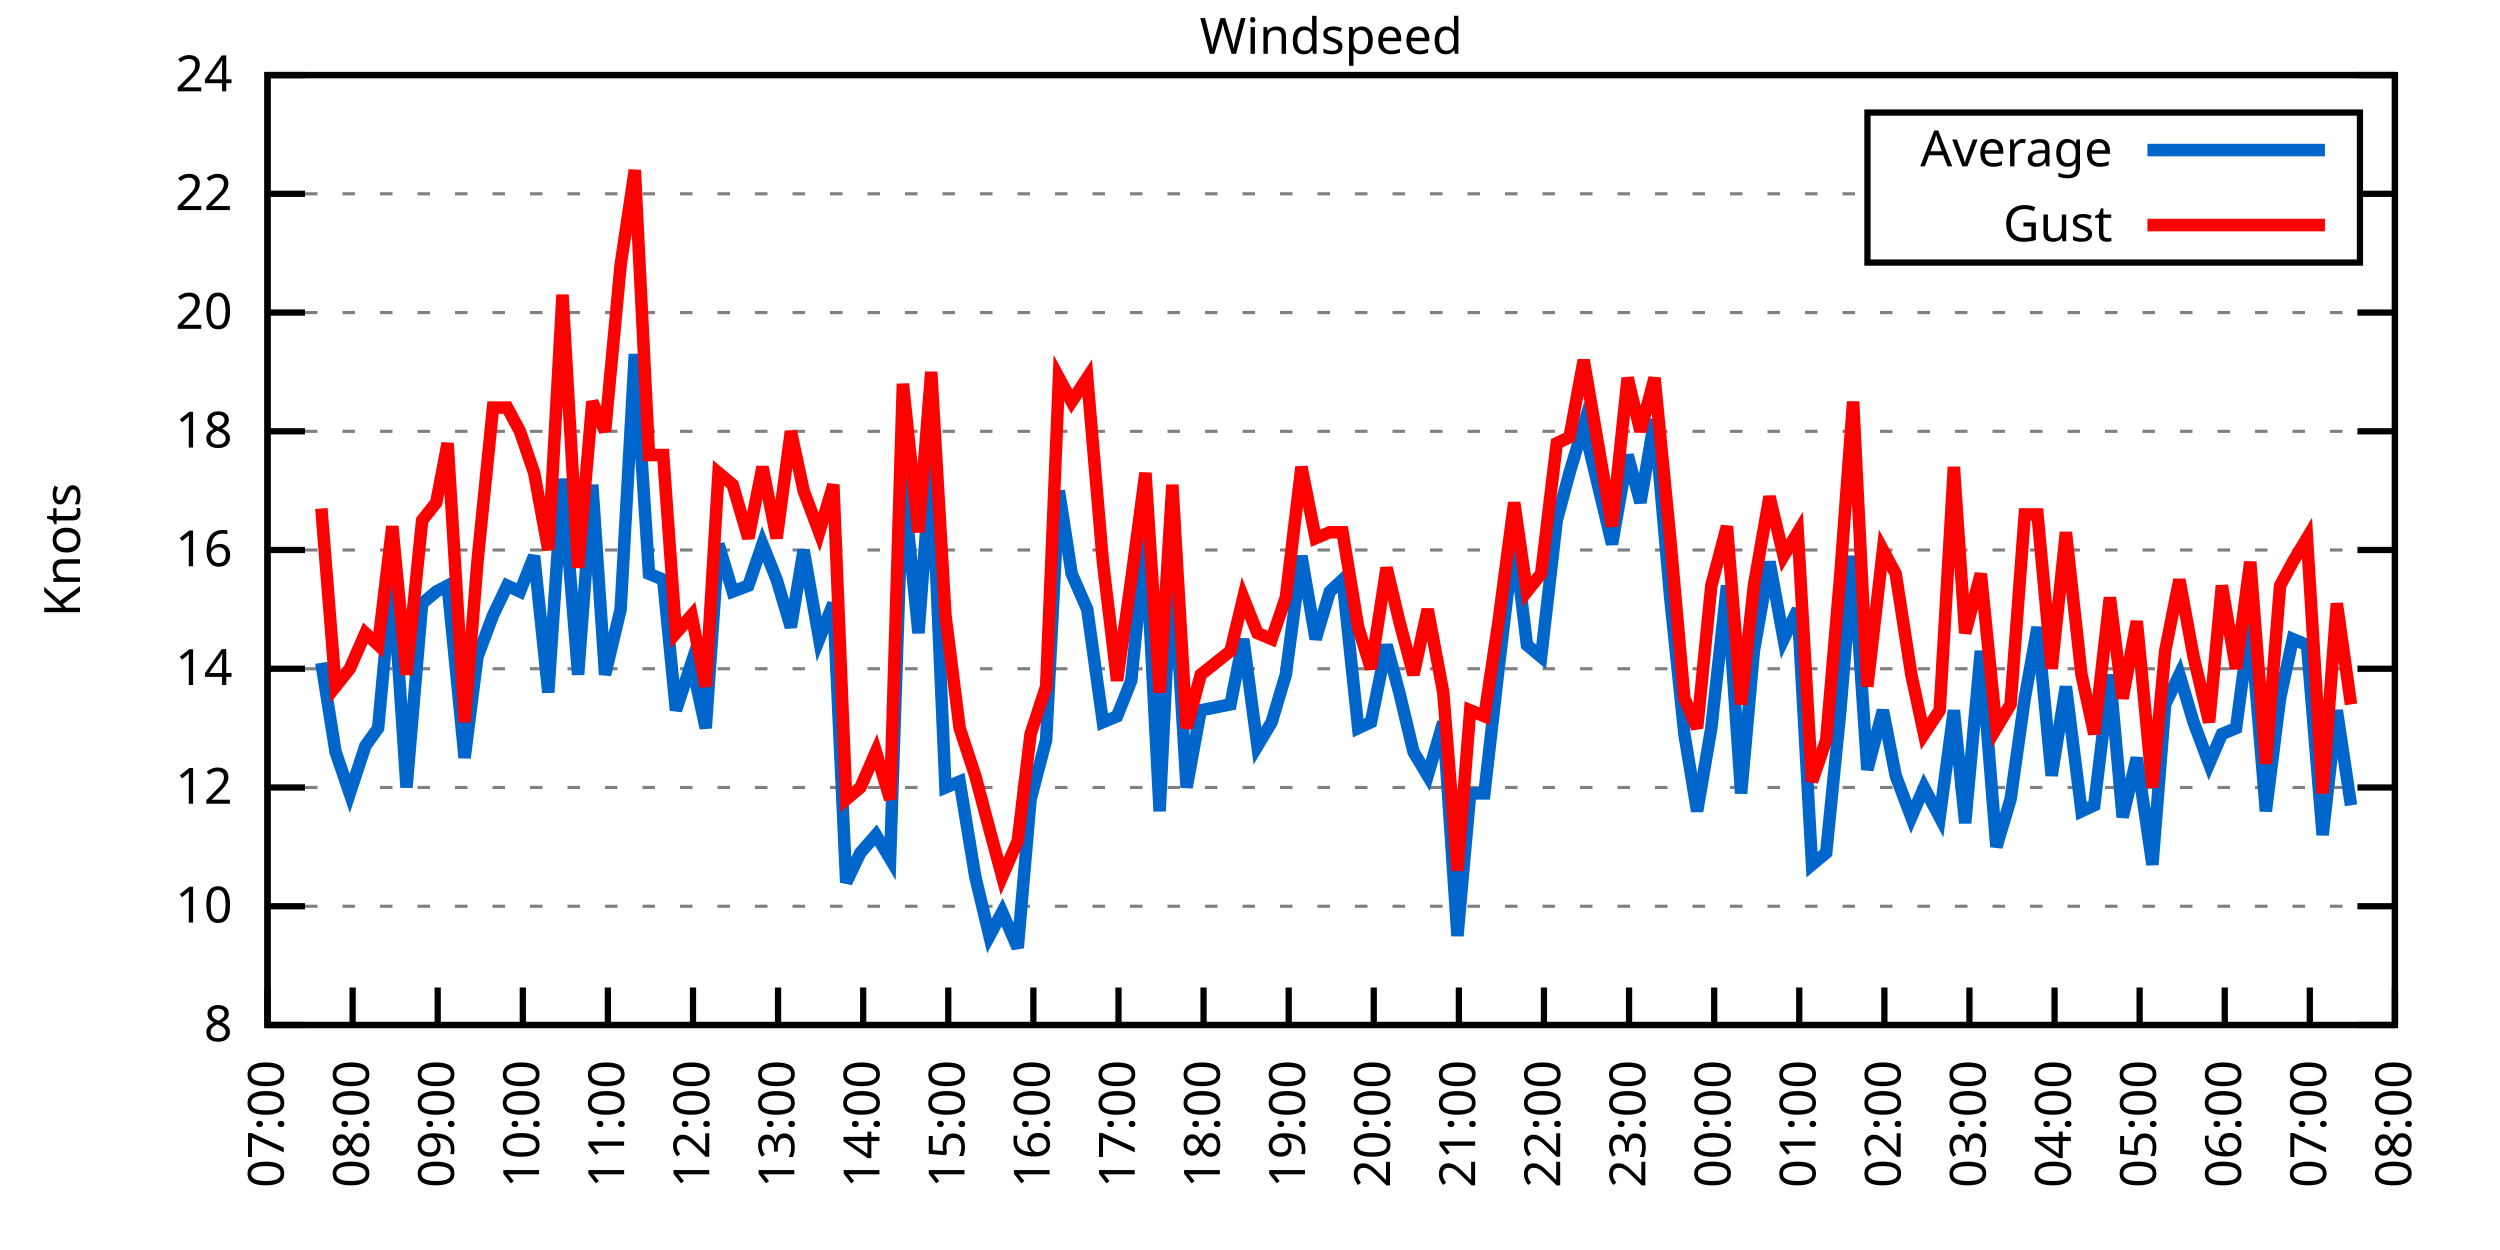
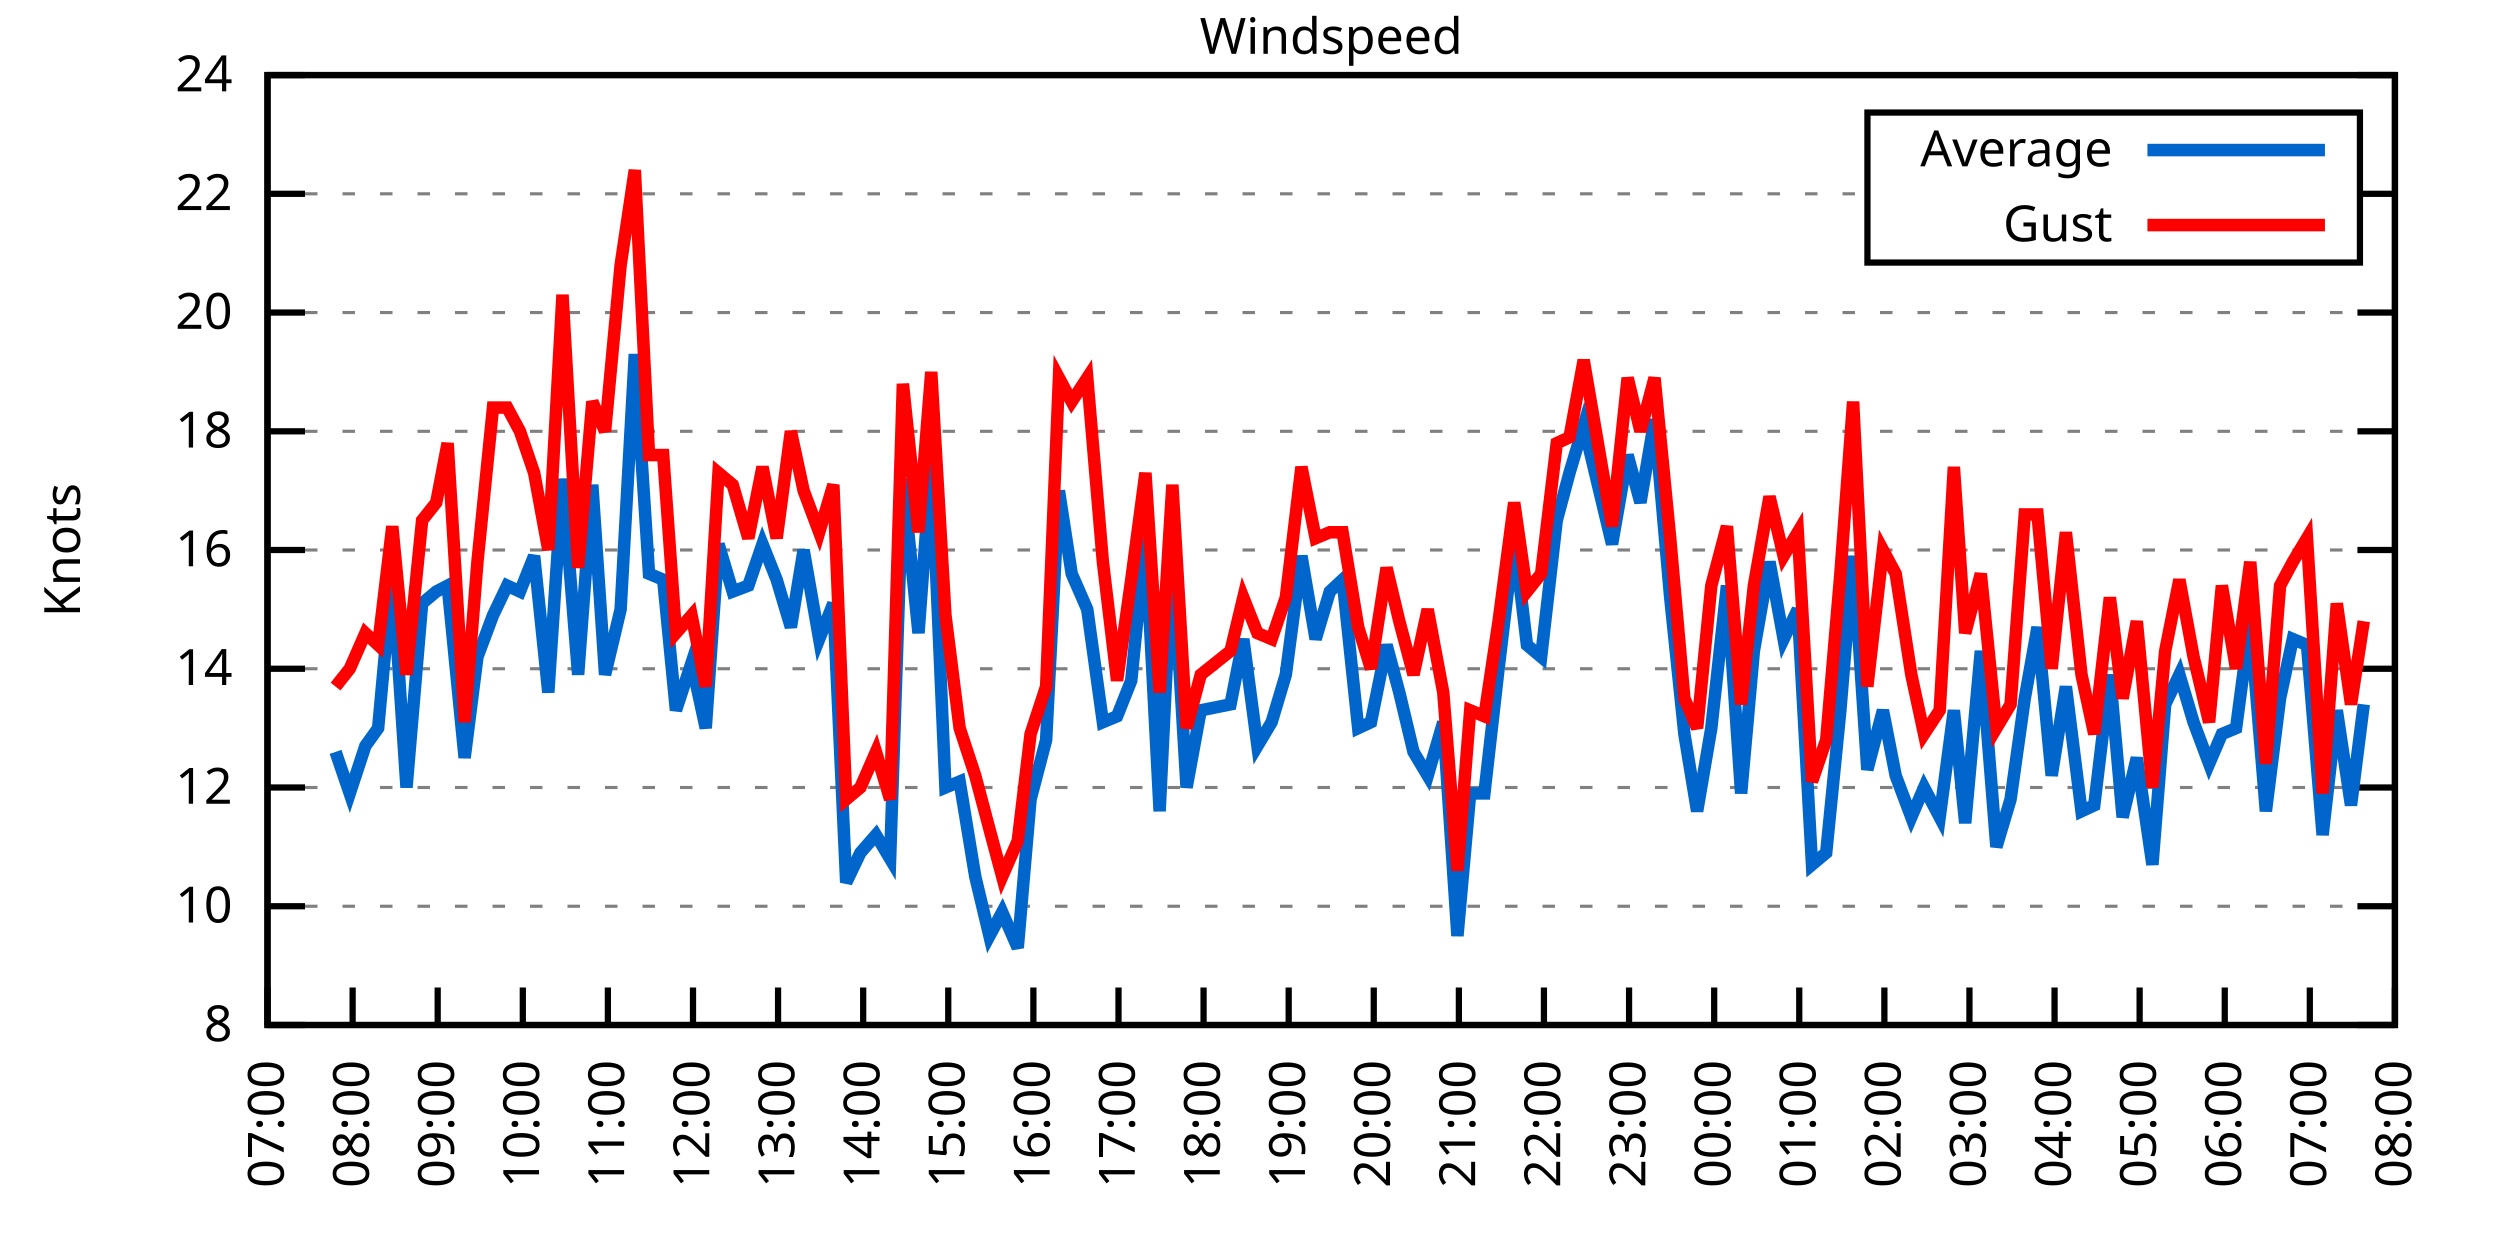
<svg xmlns="http://www.w3.org/2000/svg" xmlns:xlink="http://www.w3.org/1999/xlink" width="400" height="200" viewBox="0 0 400 200">
  <g id="gnuplot_canvas">
    <rect x="0" y="0" width="400" height="200" fill="none" />
    <defs>
      <circle id="gpDot" r="0.5" stroke-width="0.5" stroke="currentColor" />
      <path id="gpPt0" stroke-width="0.333" stroke="currentColor" d="M-1,0 h2 M0,-1 v2" />
      <path id="gpPt1" stroke-width="0.333" stroke="currentColor" d="M-1,-1 L1,1 M1,-1 L-1,1" />
      <path id="gpPt2" stroke-width="0.333" stroke="currentColor" d="M-1,0 L1,0 M0,-1 L0,1 M-1,-1 L1,1 M-1,1 L1,-1" />
      <rect id="gpPt3" stroke-width="0.333" stroke="currentColor" x="-1" y="-1" width="2" height="2" />
      <rect id="gpPt4" stroke-width="0.333" stroke="currentColor" fill="currentColor" x="-1" y="-1" width="2" height="2" />
      <circle id="gpPt5" stroke-width="0.333" stroke="currentColor" cx="0" cy="0" r="1" />
      <use xlink:href="#gpPt5" id="gpPt6" fill="currentColor" stroke="none" />
      <path id="gpPt7" stroke-width="0.333" stroke="currentColor" d="M0,-1.33 L-1.33,0.67 L1.33,0.67 z" />
      <use xlink:href="#gpPt7" id="gpPt8" fill="currentColor" stroke="none" />
      <use xlink:href="#gpPt7" id="gpPt9" stroke="currentColor" transform="rotate(180)" />
      <use xlink:href="#gpPt9" id="gpPt10" fill="currentColor" stroke="none" />
      <use xlink:href="#gpPt3" id="gpPt11" stroke="currentColor" transform="rotate(45)" />
      <use xlink:href="#gpPt11" id="gpPt12" fill="currentColor" stroke="none" />
      <path id="gpPt13" stroke-width="0.333" stroke="currentColor" d="M0,1.330 L1.265,0.411 L0.782,-1.067 L-0.782,-1.076 L-1.265,0.411 z" />
      <use xlink:href="#gpPt13" id="gpPt14" fill="currentColor" stroke="none" />
      <filter id="textbox" filterUnits="objectBoundingBox" x="0" y="0" height="1" width="1">
        <feFlood flood-color="white" flood-opacity="1" result="bgnd" />
        <feComposite in="SourceGraphic" in2="bgnd" operator="atop" />
      </filter>
      <filter id="greybox" filterUnits="objectBoundingBox" x="0" y="0" height="1" width="1">
        <feFlood flood-color="lightgrey" flood-opacity="1" result="grey" />
        <feComposite in="SourceGraphic" in2="grey" operator="atop" />
      </filter>
    </defs>
    <g fill="none" color="white" stroke="currentColor" stroke-width="1.00" stroke-linecap="butt" stroke-linejoin="miter">
</g>
    <g fill="none" color="black" stroke="currentColor" stroke-width="1.00" stroke-linecap="butt" stroke-linejoin="miter">
      <g stroke="none" shape-rendering="crispEdges">
        <polygon fill="rgb(255, 255, 255)" points="42.80,164.00 383.18,164.00 383.18,12.02 42.80,12.02 " />
      </g>
    </g>
    <g fill="none" color="black" stroke="currentColor" stroke-width="1.00" stroke-linecap="butt" stroke-linejoin="miter">
</g>
    <g fill="none" color="black" stroke="black" stroke-width="0.50" stroke-linecap="butt" stroke-linejoin="miter">
</g>
    <g fill="none" color="gray" stroke="currentColor" stroke-width="0.50" stroke-linecap="butt" stroke-linejoin="miter">
      <path stroke="gray" stroke-dasharray="2,4" class="gridline" d="M42.80,164.00 L383.19,164.00  " />
    </g>
    <g fill="none" color="gray" stroke="gray" stroke-width="1.00" stroke-linecap="butt" stroke-linejoin="miter">
</g>
    <g fill="none" color="black" stroke="currentColor" stroke-width="1.00" stroke-linecap="butt" stroke-linejoin="miter">
      <path stroke="black" d="M42.80,164.00 L48.80,164.00 M383.19,164.00 L377.19,164.00  " />
      <g transform="translate(37.20,166.60)" stroke="none" fill="black" font-family="Sans" font-size="8.00" text-anchor="end">
        <text>
          <tspan font-family="Sans"> 8</tspan>
        </text>
      </g>
    </g>
    <g fill="none" color="black" stroke="currentColor" stroke-width="1.00" stroke-linecap="butt" stroke-linejoin="miter">
</g>
    <g fill="none" color="black" stroke="black" stroke-width="0.50" stroke-linecap="butt" stroke-linejoin="miter">
</g>
    <g fill="none" color="gray" stroke="currentColor" stroke-width="0.50" stroke-linecap="butt" stroke-linejoin="miter">
      <path stroke="gray" stroke-dasharray="2,4" class="gridline" d="M42.80,145.00 L383.19,145.00  " />
    </g>
    <g fill="none" color="gray" stroke="gray" stroke-width="1.00" stroke-linecap="butt" stroke-linejoin="miter">
</g>
    <g fill="none" color="black" stroke="currentColor" stroke-width="1.00" stroke-linecap="butt" stroke-linejoin="miter">
      <path stroke="black" d="M42.80,145.00 L48.80,145.00 M383.19,145.00 L377.19,145.00  " />
      <g transform="translate(37.20,147.60)" stroke="none" fill="black" font-family="Sans" font-size="8.00" text-anchor="end">
        <text>
          <tspan font-family="Sans"> 10</tspan>
        </text>
      </g>
    </g>
    <g fill="none" color="black" stroke="currentColor" stroke-width="1.00" stroke-linecap="butt" stroke-linejoin="miter">
</g>
    <g fill="none" color="black" stroke="black" stroke-width="0.50" stroke-linecap="butt" stroke-linejoin="miter">
</g>
    <g fill="none" color="gray" stroke="currentColor" stroke-width="0.50" stroke-linecap="butt" stroke-linejoin="miter">
      <path stroke="gray" stroke-dasharray="2,4" class="gridline" d="M42.80,126.00 L383.19,126.00  " />
    </g>
    <g fill="none" color="gray" stroke="gray" stroke-width="1.00" stroke-linecap="butt" stroke-linejoin="miter">
</g>
    <g fill="none" color="black" stroke="currentColor" stroke-width="1.00" stroke-linecap="butt" stroke-linejoin="miter">
      <path stroke="black" d="M42.80,126.00 L48.80,126.00 M383.19,126.00 L377.19,126.00  " />
      <g transform="translate(37.20,128.60)" stroke="none" fill="black" font-family="Sans" font-size="8.00" text-anchor="end">
        <text>
          <tspan font-family="Sans"> 12</tspan>
        </text>
      </g>
    </g>
    <g fill="none" color="black" stroke="currentColor" stroke-width="1.00" stroke-linecap="butt" stroke-linejoin="miter">
</g>
    <g fill="none" color="black" stroke="black" stroke-width="0.50" stroke-linecap="butt" stroke-linejoin="miter">
</g>
    <g fill="none" color="gray" stroke="currentColor" stroke-width="0.50" stroke-linecap="butt" stroke-linejoin="miter">
      <path stroke="gray" stroke-dasharray="2,4" class="gridline" d="M42.80,107.00 L383.19,107.00  " />
    </g>
    <g fill="none" color="gray" stroke="gray" stroke-width="1.00" stroke-linecap="butt" stroke-linejoin="miter">
</g>
    <g fill="none" color="black" stroke="currentColor" stroke-width="1.00" stroke-linecap="butt" stroke-linejoin="miter">
      <path stroke="black" d="M42.80,107.00 L48.80,107.00 M383.19,107.00 L377.19,107.00  " />
      <g transform="translate(37.20,109.60)" stroke="none" fill="black" font-family="Sans" font-size="8.00" text-anchor="end">
        <text>
          <tspan font-family="Sans"> 14</tspan>
        </text>
      </g>
    </g>
    <g fill="none" color="black" stroke="currentColor" stroke-width="1.00" stroke-linecap="butt" stroke-linejoin="miter">
</g>
    <g fill="none" color="black" stroke="black" stroke-width="0.50" stroke-linecap="butt" stroke-linejoin="miter">
</g>
    <g fill="none" color="gray" stroke="currentColor" stroke-width="0.50" stroke-linecap="butt" stroke-linejoin="miter">
      <path stroke="gray" stroke-dasharray="2,4" class="gridline" d="M42.80,88.00 L383.19,88.00  " />
    </g>
    <g fill="none" color="gray" stroke="gray" stroke-width="1.00" stroke-linecap="butt" stroke-linejoin="miter">
</g>
    <g fill="none" color="black" stroke="currentColor" stroke-width="1.00" stroke-linecap="butt" stroke-linejoin="miter">
      <path stroke="black" d="M42.80,88.00 L48.80,88.00 M383.19,88.00 L377.19,88.00  " />
      <g transform="translate(37.20,90.60)" stroke="none" fill="black" font-family="Sans" font-size="8.00" text-anchor="end">
        <text>
          <tspan font-family="Sans"> 16</tspan>
        </text>
      </g>
    </g>
    <g fill="none" color="black" stroke="currentColor" stroke-width="1.00" stroke-linecap="butt" stroke-linejoin="miter">
</g>
    <g fill="none" color="black" stroke="black" stroke-width="0.50" stroke-linecap="butt" stroke-linejoin="miter">
</g>
    <g fill="none" color="gray" stroke="currentColor" stroke-width="0.50" stroke-linecap="butt" stroke-linejoin="miter">
      <path stroke="gray" stroke-dasharray="2,4" class="gridline" d="M42.80,69.01 L383.19,69.01  " />
    </g>
    <g fill="none" color="gray" stroke="gray" stroke-width="1.00" stroke-linecap="butt" stroke-linejoin="miter">
</g>
    <g fill="none" color="black" stroke="currentColor" stroke-width="1.00" stroke-linecap="butt" stroke-linejoin="miter">
      <path stroke="black" d="M42.80,69.01 L48.80,69.01 M383.19,69.01 L377.19,69.01  " />
      <g transform="translate(37.20,71.61)" stroke="none" fill="black" font-family="Sans" font-size="8.00" text-anchor="end">
        <text>
          <tspan font-family="Sans"> 18</tspan>
        </text>
      </g>
    </g>
    <g fill="none" color="black" stroke="currentColor" stroke-width="1.00" stroke-linecap="butt" stroke-linejoin="miter">
</g>
    <g fill="none" color="black" stroke="black" stroke-width="0.50" stroke-linecap="butt" stroke-linejoin="miter">
</g>
    <g fill="none" color="gray" stroke="currentColor" stroke-width="0.50" stroke-linecap="butt" stroke-linejoin="miter">
      <path stroke="gray" stroke-dasharray="2,4" class="gridline" d="M42.80,50.01 L383.19,50.01  " />
    </g>
    <g fill="none" color="gray" stroke="gray" stroke-width="1.00" stroke-linecap="butt" stroke-linejoin="miter">
</g>
    <g fill="none" color="black" stroke="currentColor" stroke-width="1.00" stroke-linecap="butt" stroke-linejoin="miter">
      <path stroke="black" d="M42.80,50.01 L48.80,50.01 M383.19,50.01 L377.19,50.01  " />
      <g transform="translate(37.20,52.61)" stroke="none" fill="black" font-family="Sans" font-size="8.00" text-anchor="end">
        <text>
          <tspan font-family="Sans"> 20</tspan>
        </text>
      </g>
    </g>
    <g fill="none" color="black" stroke="currentColor" stroke-width="1.00" stroke-linecap="butt" stroke-linejoin="miter">
</g>
    <g fill="none" color="black" stroke="black" stroke-width="0.50" stroke-linecap="butt" stroke-linejoin="miter">
</g>
    <g fill="none" color="gray" stroke="currentColor" stroke-width="0.50" stroke-linecap="butt" stroke-linejoin="miter">
      <path stroke="gray" stroke-dasharray="2,4" class="gridline" d="M42.80,31.01 L298.79,31.01 M377.59,31.01 L383.19,31.01  " />
    </g>
    <g fill="none" color="gray" stroke="gray" stroke-width="1.00" stroke-linecap="butt" stroke-linejoin="miter">
</g>
    <g fill="none" color="black" stroke="currentColor" stroke-width="1.00" stroke-linecap="butt" stroke-linejoin="miter">
      <path stroke="black" d="M42.80,31.01 L48.80,31.01 M383.19,31.01 L377.19,31.01  " />
      <g transform="translate(37.20,33.61)" stroke="none" fill="black" font-family="Sans" font-size="8.00" text-anchor="end">
        <text>
          <tspan font-family="Sans"> 22</tspan>
        </text>
      </g>
    </g>
    <g fill="none" color="black" stroke="currentColor" stroke-width="1.00" stroke-linecap="butt" stroke-linejoin="miter">
</g>
    <g fill="none" color="black" stroke="black" stroke-width="0.50" stroke-linecap="butt" stroke-linejoin="miter">
</g>
    <g fill="none" color="gray" stroke="currentColor" stroke-width="0.50" stroke-linecap="butt" stroke-linejoin="miter">
      <path stroke="gray" stroke-dasharray="2,4" class="gridline" d="M42.80,12.01 L383.19,12.01  " />
    </g>
    <g fill="none" color="gray" stroke="gray" stroke-width="1.00" stroke-linecap="butt" stroke-linejoin="miter">
</g>
    <g fill="none" color="black" stroke="currentColor" stroke-width="1.00" stroke-linecap="butt" stroke-linejoin="miter">
      <path stroke="black" d="M42.80,12.01 L48.80,12.01 M383.19,12.01 L377.19,12.01  " />
      <g transform="translate(37.20,14.61)" stroke="none" fill="black" font-family="Sans" font-size="8.00" text-anchor="end">
        <text>
          <tspan font-family="Sans"> 24</tspan>
        </text>
      </g>
    </g>
    <g fill="none" color="black" stroke="currentColor" stroke-width="1.00" stroke-linecap="butt" stroke-linejoin="miter">
      <path stroke="black" d="M42.80,164.00 L42.80,158.00  " />
      <g transform="translate(45.40,169.60) rotate(270.00)" stroke="none" fill="black" font-family="Sans" font-size="8.00" text-anchor="end">
        <text>
          <tspan font-family="Sans">07:00</tspan>
        </text>
      </g>
    </g>
    <g fill="none" color="black" stroke="currentColor" stroke-width="1.00" stroke-linecap="butt" stroke-linejoin="miter">
      <path stroke="black" d="M56.42,164.00 L56.42,158.00  " />
      <g transform="translate(59.02,169.60) rotate(270.00)" stroke="none" fill="black" font-family="Sans" font-size="8.00" text-anchor="end">
        <text>
          <tspan font-family="Sans">08:00</tspan>
        </text>
      </g>
    </g>
    <g fill="none" color="black" stroke="currentColor" stroke-width="1.00" stroke-linecap="butt" stroke-linejoin="miter">
      <path stroke="black" d="M70.03,164.00 L70.03,158.00  " />
      <g transform="translate(72.63,169.60) rotate(270.00)" stroke="none" fill="black" font-family="Sans" font-size="8.00" text-anchor="end">
        <text>
          <tspan font-family="Sans">09:00</tspan>
        </text>
      </g>
    </g>
    <g fill="none" color="black" stroke="currentColor" stroke-width="1.00" stroke-linecap="butt" stroke-linejoin="miter">
      <path stroke="black" d="M83.65,164.00 L83.65,158.00  " />
      <g transform="translate(86.25,169.60) rotate(270.00)" stroke="none" fill="black" font-family="Sans" font-size="8.00" text-anchor="end">
        <text>
          <tspan font-family="Sans">10:00</tspan>
        </text>
      </g>
    </g>
    <g fill="none" color="black" stroke="currentColor" stroke-width="1.00" stroke-linecap="butt" stroke-linejoin="miter">
      <path stroke="black" d="M97.26,164.00 L97.26,158.00  " />
      <g transform="translate(99.86,169.60) rotate(270.00)" stroke="none" fill="black" font-family="Sans" font-size="8.00" text-anchor="end">
        <text>
          <tspan font-family="Sans">11:00</tspan>
        </text>
      </g>
    </g>
    <g fill="none" color="black" stroke="currentColor" stroke-width="1.00" stroke-linecap="butt" stroke-linejoin="miter">
      <path stroke="black" d="M110.88,164.00 L110.88,158.00  " />
      <g transform="translate(113.48,169.60) rotate(270.00)" stroke="none" fill="black" font-family="Sans" font-size="8.00" text-anchor="end">
        <text>
          <tspan font-family="Sans">12:00</tspan>
        </text>
      </g>
    </g>
    <g fill="none" color="black" stroke="currentColor" stroke-width="1.00" stroke-linecap="butt" stroke-linejoin="miter">
      <path stroke="black" d="M124.49,164.00 L124.49,158.00  " />
      <g transform="translate(127.09,169.60) rotate(270.00)" stroke="none" fill="black" font-family="Sans" font-size="8.00" text-anchor="end">
        <text>
          <tspan font-family="Sans">13:00</tspan>
        </text>
      </g>
    </g>
    <g fill="none" color="black" stroke="currentColor" stroke-width="1.00" stroke-linecap="butt" stroke-linejoin="miter">
      <path stroke="black" d="M138.11,164.00 L138.11,158.00  " />
      <g transform="translate(140.71,169.60) rotate(270.00)" stroke="none" fill="black" font-family="Sans" font-size="8.00" text-anchor="end">
        <text>
          <tspan font-family="Sans">14:00</tspan>
        </text>
      </g>
    </g>
    <g fill="none" color="black" stroke="currentColor" stroke-width="1.00" stroke-linecap="butt" stroke-linejoin="miter">
      <path stroke="black" d="M151.72,164.00 L151.72,158.00  " />
      <g transform="translate(154.32,169.60) rotate(270.00)" stroke="none" fill="black" font-family="Sans" font-size="8.00" text-anchor="end">
        <text>
          <tspan font-family="Sans">15:00</tspan>
        </text>
      </g>
    </g>
    <g fill="none" color="black" stroke="currentColor" stroke-width="1.00" stroke-linecap="butt" stroke-linejoin="miter">
      <path stroke="black" d="M165.34,164.00 L165.34,158.00  " />
      <g transform="translate(167.94,169.60) rotate(270.00)" stroke="none" fill="black" font-family="Sans" font-size="8.00" text-anchor="end">
        <text>
          <tspan font-family="Sans">16:00</tspan>
        </text>
      </g>
    </g>
    <g fill="none" color="black" stroke="currentColor" stroke-width="1.00" stroke-linecap="butt" stroke-linejoin="miter">
      <path stroke="black" d="M178.96,164.00 L178.96,158.00  " />
      <g transform="translate(181.56,169.60) rotate(270.00)" stroke="none" fill="black" font-family="Sans" font-size="8.00" text-anchor="end">
        <text>
          <tspan font-family="Sans">17:00</tspan>
        </text>
      </g>
    </g>
    <g fill="none" color="black" stroke="currentColor" stroke-width="1.00" stroke-linecap="butt" stroke-linejoin="miter">
      <path stroke="black" d="M192.57,164.00 L192.57,158.00  " />
      <g transform="translate(195.17,169.60) rotate(270.00)" stroke="none" fill="black" font-family="Sans" font-size="8.00" text-anchor="end">
        <text>
          <tspan font-family="Sans">18:00</tspan>
        </text>
      </g>
    </g>
    <g fill="none" color="black" stroke="currentColor" stroke-width="1.00" stroke-linecap="butt" stroke-linejoin="miter">
      <path stroke="black" d="M206.19,164.00 L206.19,158.00  " />
      <g transform="translate(208.79,169.60) rotate(270.00)" stroke="none" fill="black" font-family="Sans" font-size="8.00" text-anchor="end">
        <text>
          <tspan font-family="Sans">19:00</tspan>
        </text>
      </g>
    </g>
    <g fill="none" color="black" stroke="currentColor" stroke-width="1.00" stroke-linecap="butt" stroke-linejoin="miter">
      <path stroke="black" d="M219.80,164.00 L219.80,158.00  " />
      <g transform="translate(222.40,169.60) rotate(270.00)" stroke="none" fill="black" font-family="Sans" font-size="8.00" text-anchor="end">
        <text>
          <tspan font-family="Sans">20:00</tspan>
        </text>
      </g>
    </g>
    <g fill="none" color="black" stroke="currentColor" stroke-width="1.00" stroke-linecap="butt" stroke-linejoin="miter">
      <path stroke="black" d="M233.42,164.00 L233.42,158.00  " />
      <g transform="translate(236.02,169.60) rotate(270.00)" stroke="none" fill="black" font-family="Sans" font-size="8.00" text-anchor="end">
        <text>
          <tspan font-family="Sans">21:00</tspan>
        </text>
      </g>
    </g>
    <g fill="none" color="black" stroke="currentColor" stroke-width="1.00" stroke-linecap="butt" stroke-linejoin="miter">
      <path stroke="black" d="M247.03,164.00 L247.03,158.00  " />
      <g transform="translate(249.63,169.60) rotate(270.00)" stroke="none" fill="black" font-family="Sans" font-size="8.00" text-anchor="end">
        <text>
          <tspan font-family="Sans">22:00</tspan>
        </text>
      </g>
    </g>
    <g fill="none" color="black" stroke="currentColor" stroke-width="1.00" stroke-linecap="butt" stroke-linejoin="miter">
      <path stroke="black" d="M260.65,164.00 L260.65,158.00  " />
      <g transform="translate(263.25,169.60) rotate(270.00)" stroke="none" fill="black" font-family="Sans" font-size="8.00" text-anchor="end">
        <text>
          <tspan font-family="Sans">23:00</tspan>
        </text>
      </g>
    </g>
    <g fill="none" color="black" stroke="currentColor" stroke-width="1.00" stroke-linecap="butt" stroke-linejoin="miter">
      <path stroke="black" d="M274.27,164.00 L274.27,158.00  " />
      <g transform="translate(276.87,169.60) rotate(270.00)" stroke="none" fill="black" font-family="Sans" font-size="8.00" text-anchor="end">
        <text>
          <tspan font-family="Sans">00:00</tspan>
        </text>
      </g>
    </g>
    <g fill="none" color="black" stroke="currentColor" stroke-width="1.00" stroke-linecap="butt" stroke-linejoin="miter">
      <path stroke="black" d="M287.88,164.00 L287.88,158.00  " />
      <g transform="translate(290.48,169.60) rotate(270.00)" stroke="none" fill="black" font-family="Sans" font-size="8.00" text-anchor="end">
        <text>
          <tspan font-family="Sans">01:00</tspan>
        </text>
      </g>
    </g>
    <g fill="none" color="black" stroke="currentColor" stroke-width="1.00" stroke-linecap="butt" stroke-linejoin="miter">
      <path stroke="black" d="M301.50,164.00 L301.50,158.00  " />
      <g transform="translate(304.10,169.60) rotate(270.00)" stroke="none" fill="black" font-family="Sans" font-size="8.00" text-anchor="end">
        <text>
          <tspan font-family="Sans">02:00</tspan>
        </text>
      </g>
    </g>
    <g fill="none" color="black" stroke="currentColor" stroke-width="1.00" stroke-linecap="butt" stroke-linejoin="miter">
      <path stroke="black" d="M315.11,164.00 L315.11,158.00  " />
      <g transform="translate(317.71,169.60) rotate(270.00)" stroke="none" fill="black" font-family="Sans" font-size="8.00" text-anchor="end">
        <text>
          <tspan font-family="Sans">03:00</tspan>
        </text>
      </g>
    </g>
    <g fill="none" color="black" stroke="currentColor" stroke-width="1.00" stroke-linecap="butt" stroke-linejoin="miter">
      <path stroke="black" d="M328.73,164.00 L328.73,158.00  " />
      <g transform="translate(331.33,169.60) rotate(270.00)" stroke="none" fill="black" font-family="Sans" font-size="8.00" text-anchor="end">
        <text>
          <tspan font-family="Sans">04:00</tspan>
        </text>
      </g>
    </g>
    <g fill="none" color="black" stroke="currentColor" stroke-width="1.00" stroke-linecap="butt" stroke-linejoin="miter">
      <path stroke="black" d="M342.34,164.00 L342.34,158.00  " />
      <g transform="translate(344.94,169.60) rotate(270.00)" stroke="none" fill="black" font-family="Sans" font-size="8.00" text-anchor="end">
        <text>
          <tspan font-family="Sans">05:00</tspan>
        </text>
      </g>
    </g>
    <g fill="none" color="black" stroke="currentColor" stroke-width="1.00" stroke-linecap="butt" stroke-linejoin="miter">
      <path stroke="black" d="M355.96,164.00 L355.96,158.00  " />
      <g transform="translate(358.56,169.60) rotate(270.00)" stroke="none" fill="black" font-family="Sans" font-size="8.00" text-anchor="end">
        <text>
          <tspan font-family="Sans">06:00</tspan>
        </text>
      </g>
    </g>
    <g fill="none" color="black" stroke="currentColor" stroke-width="1.00" stroke-linecap="butt" stroke-linejoin="miter">
      <path stroke="black" d="M369.57,164.00 L369.57,158.00  " />
      <g transform="translate(372.17,169.60) rotate(270.00)" stroke="none" fill="black" font-family="Sans" font-size="8.00" text-anchor="end">
        <text>
          <tspan font-family="Sans">07:00</tspan>
        </text>
      </g>
    </g>
    <g fill="none" color="black" stroke="currentColor" stroke-width="1.00" stroke-linecap="butt" stroke-linejoin="miter">
      <path stroke="black" d="M383.19,164.00 L383.19,158.00  " />
      <g transform="translate(385.79,169.60) rotate(270.00)" stroke="none" fill="black" font-family="Sans" font-size="8.00" text-anchor="end">
        <text>
          <tspan font-family="Sans">08:00</tspan>
        </text>
      </g>
    </g>
    <g fill="none" color="black" stroke="currentColor" stroke-width="1.00" stroke-linecap="butt" stroke-linejoin="miter">
</g>
    <g fill="none" color="black" stroke="currentColor" stroke-width="1.00" stroke-linecap="butt" stroke-linejoin="miter">
      <path stroke="black" d="M42.80,12.01 L42.80,164.00 L383.19,164.00 L383.19,12.01 L42.80,12.01 Z  " />
    </g>
    <g fill="none" color="black" stroke="currentColor" stroke-width="1.00" stroke-linecap="butt" stroke-linejoin="miter">
</g>
    <g fill="none" color="black" stroke="currentColor" stroke-width="1.00" stroke-linecap="butt" stroke-linejoin="miter">
      <path stroke="black" d="M298.79,42.01 L298.79,18.01 L377.59,18.01 L377.59,42.01 L298.79,42.01 Z  " />
    </g>
    <g id="Windspeed_plot_1">
      <g fill="none" color="white" stroke="black" stroke-width="2.00" stroke-linecap="butt" stroke-linejoin="miter">
</g>
      <g fill="none" color="black" stroke="currentColor" stroke-width="2.00" stroke-linecap="butt" stroke-linejoin="miter">
        <g transform="translate(337.99,26.61)" stroke="none" fill="black" font-family="Sans" font-size="8.00" text-anchor="end">
          <text>
            <tspan font-family="Sans">Average</tspan>
          </text>
        </g>
      </g>
      <g fill="none" color="black" stroke="currentColor" stroke-width="2.00" stroke-linecap="butt" stroke-linejoin="miter">
-         <path stroke="rgb(  0, 102, 204)" d="M343.59,24.01 L371.99,24.01 M51.42,106.05 L53.69,120.30 L55.96,126.95 L58.46,119.35 L60.50,116.50 L62.77,91.80   L65.04,126.00 L67.54,96.55 L69.80,94.65 L71.62,93.70 L74.34,121.25 L76.39,105.10 L78.88,98.45 L81.15,93.70   L83.19,94.65 L85.46,88.95 L87.73,110.80 L90.00,76.61 L92.50,107.95 L94.77,77.56 L96.81,107.95 L99.30,97.50   L101.57,56.66 L103.84,91.80 L106.11,92.75 L108.15,113.65 L110.65,106.05 L112.92,116.50 L114.96,87.06 L117.23,94.65   L119.73,93.70 L122.00,87.06 L124.27,92.75 L126.54,100.35 L128.58,88.00 L131.07,102.25 L133.34,96.55 L135.39,141.20   L137.66,136.45 L140.15,133.60 L142.42,137.40 L144.46,76.61 L146.96,101.30 L149.00,73.76 L151.27,126.00 L153.54,125.05   L156.04,140.25 L158.31,149.75 L160.35,145.95 L162.84,151.65 L164.89,127.90 L167.38,118.40 L169.43,78.51 L171.47,91.80   L173.96,97.50 L176.46,115.55 L178.73,114.60 L181.00,108.90 L183.27,86.11 L185.54,129.80 L187.58,88.00 L189.85,126.00   L192.12,113.65 L196.88,112.70 L198.93,102.25 L201.19,119.35 L203.46,115.55 L205.73,107.95 L208.23,88.95 L210.50,102.25   L212.77,94.65 L214.81,92.75 L217.31,116.50 L219.35,115.55 L221.85,103.20 L223.89,110.80 L226.16,120.30 L228.43,124.10   L230.92,115.55 L233.19,149.75 L235.23,126.95 L237.50,126.95 L239.77,107.00 L242.27,86.11 L244.31,103.20 L246.58,105.10   L249.08,83.26 L251.12,75.66 L253.39,68.06 L255.66,77.56 L257.93,87.06 L260.42,72.81 L262.47,80.41 L264.73,67.11   L267.23,95.60 L269.50,117.45 L271.54,129.80 L273.81,116.50 L276.31,93.70 L278.58,126.95 L280.62,104.15 L283.12,89.90   L285.38,102.25 L287.65,97.50 L289.92,138.35 L292.19,136.45 L294.46,113.65 L296.50,88.95 L298.77,123.15 L301.27,113.65   L303.31,124.10 L305.81,130.75 L307.85,126.00 L310.35,130.75 L312.62,113.65 L314.43,131.70 L316.93,104.15 L319.42,135.50   L321.69,127.90 L323.96,111.75 L326.00,100.35 L328.27,124.10 L330.54,109.85 L333.04,129.80 L335.08,128.85 L337.58,107.95   L339.62,130.75 L341.89,121.25 L344.39,138.35 L346.43,112.70 L348.70,107.95 L350.97,115.55 L353.46,122.20 L355.50,117.45   L357.77,116.50 L360.04,99.40 L362.54,129.80 L364.81,111.75 L366.85,102.25 L369.12,103.20 L371.62,133.60 L373.89,113.65   L376.16,128.85  " />
+         <path stroke="rgb(  0, 102, 204)" d="M343.59,24.01 L371.99,24.01 M53.69,120.30 L55.96,126.95 L58.46,119.35 L60.50,116.50 L62.77,91.80 L65.04,126.00   L67.54,96.55 L69.80,94.65 L71.62,93.70 L74.34,121.25 L76.39,105.10 L78.88,98.45 L81.15,93.70 L83.19,94.65   L85.46,88.95 L87.73,110.80 L90.00,76.61 L92.50,107.95 L94.77,77.56 L96.81,107.95 L99.30,97.50 L101.57,56.66   L103.84,91.80 L106.11,92.75 L108.15,113.65 L110.65,106.05 L112.92,116.50 L114.96,87.06 L117.23,94.65 L119.73,93.70   L122.00,87.06 L124.27,92.75 L126.54,100.35 L128.58,88.00 L131.07,102.25 L133.34,96.55 L135.39,141.20 L137.66,136.45   L140.15,133.60 L142.42,137.40 L144.46,76.61 L146.96,101.30 L149.00,73.76 L151.27,126.00 L153.54,125.05 L156.04,140.25   L158.31,149.75 L160.35,145.95 L162.84,151.65 L164.89,127.90 L167.38,118.40 L169.43,78.51 L171.47,91.80 L173.96,97.50   L176.46,115.55 L178.73,114.60 L181.00,108.90 L183.27,86.11 L185.54,129.80 L187.58,88.00 L189.85,126.00 L192.12,113.65   L196.88,112.70 L198.93,102.25 L201.19,119.35 L203.46,115.55 L205.73,107.95 L208.23,88.95 L210.50,102.25 L212.77,94.65   L214.81,92.75 L217.31,116.50 L219.35,115.55 L221.85,103.20 L223.89,110.80 L226.16,120.30 L228.43,124.10 L230.92,115.55   L233.19,149.75 L235.23,126.95 L237.50,126.95 L239.77,107.00 L242.27,86.11 L244.31,103.20 L246.58,105.10 L249.08,83.26   L251.12,75.66 L253.39,68.06 L255.66,77.56 L257.93,87.06 L260.42,72.81 L262.47,80.41 L264.73,67.11 L267.23,95.60   L269.50,117.45 L271.54,129.80 L273.81,116.50 L276.31,93.70 L278.58,126.95 L280.62,104.15 L283.12,89.90 L285.38,102.25   L287.65,97.50 L289.92,138.35 L292.19,136.45 L294.46,113.65 L296.50,88.95 L298.77,123.15 L301.27,113.65 L303.31,124.10   L305.81,130.75 L307.85,126.00 L310.35,130.75 L312.62,113.65 L314.43,131.70 L316.93,104.15 L319.42,135.50 L321.69,127.90   L323.96,111.75 L326.00,100.35 L328.27,124.10 L330.54,109.85 L333.04,129.80 L335.08,128.85 L337.58,107.95 L339.62,130.75   L341.89,121.25 L344.39,138.35 L346.43,112.70 L348.70,107.95 L350.97,115.55 L353.46,122.20 L355.50,117.45 L357.77,116.50   L360.04,99.40 L362.54,129.80 L364.81,111.75 L366.85,102.25 L369.12,103.20 L371.62,133.60 L373.89,113.65 L376.16,128.85   L378.20,112.70  " />
      </g>
    </g>
    <g id="Windspeed_plot_2">
      <g fill="none" color="black" stroke="currentColor" stroke-width="2.00" stroke-linecap="butt" stroke-linejoin="miter">
        <g transform="translate(337.99,38.61)" stroke="none" fill="black" font-family="Sans" font-size="8.00" text-anchor="end">
          <text>
            <tspan font-family="Sans">Gust</tspan>
          </text>
        </g>
      </g>
      <g fill="none" color="black" stroke="currentColor" stroke-width="2.00" stroke-linecap="butt" stroke-linejoin="miter">
-         <path stroke="rgb(255,   0,   0)" d="M343.59,36.01 L371.99,36.01 M51.42,81.36 L53.69,109.85 L55.96,107.00 L58.46,101.30 L60.50,103.20 L62.77,84.21   L65.04,107.95 L67.54,83.26 L69.80,80.41 L71.62,70.91 L74.34,115.55 L76.39,89.90 L78.88,65.21 L81.15,65.21   L83.19,69.01 L85.46,75.66 L87.73,88.00 L90.00,47.16 L92.50,90.85 L94.77,64.26 L96.81,69.01 L99.30,42.41   L101.57,27.21 L103.84,72.81 L106.11,72.81 L108.15,101.30 L110.65,98.45 L112.92,109.85 L114.96,75.66 L117.23,77.56   L119.73,86.11 L122.00,74.71 L124.27,86.11 L126.54,69.01 L128.58,78.51 L131.07,85.16 L133.34,77.56 L135.39,127.90   L137.66,126.00 L140.15,120.30 L142.42,127.90 L144.46,61.41 L146.96,85.16 L149.00,59.51 L151.27,98.45 L153.54,116.50   L156.04,124.10 L158.31,132.65 L160.35,140.25 L162.84,134.55 L164.89,117.45 L167.38,109.85 L169.43,60.46 L171.47,64.26   L173.96,60.46 L176.46,89.90 L178.73,108.90 L181.00,92.75 L183.27,75.66 L185.54,110.80 L187.58,77.56 L189.85,116.50   L192.12,107.95 L196.88,104.15 L198.93,95.60 L201.19,101.30 L203.46,102.25 L205.73,95.60 L208.23,74.71 L210.50,86.11   L212.77,85.16 L214.81,85.16 L217.31,100.35 L219.35,107.00 L221.85,90.85 L223.89,99.40 L226.16,107.95 L228.43,97.50   L230.92,110.80 L233.19,139.30 L235.23,113.65 L237.50,114.60 L239.77,99.40 L242.27,80.41 L244.31,94.65 L246.58,91.80   L249.08,70.91 L251.12,69.96 L253.39,57.61 L255.66,70.91 L257.93,84.21 L260.42,60.46 L262.47,69.01 L264.73,60.46   L267.23,86.11 L269.50,111.75 L271.54,116.50 L273.81,93.70 L276.31,84.21 L278.58,112.70 L280.62,93.70 L283.12,79.46   L285.38,88.95 L287.65,85.16 L289.92,125.05 L292.19,118.40 L294.46,91.80 L296.50,64.26 L298.77,109.85 L301.27,88.00   L303.31,91.80 L305.81,107.95 L307.85,117.45 L310.35,113.65 L312.62,74.71 L314.43,101.30 L316.93,91.80 L319.42,116.50   L321.69,112.70 L323.96,82.31 L326.00,82.31 L328.27,107.00 L330.54,85.16 L333.04,107.95 L335.08,117.45 L337.58,95.60   L339.62,111.75 L341.89,99.40 L344.39,126.00 L346.43,104.15 L348.70,92.75 L350.97,105.10 L353.46,115.55 L355.50,93.70   L357.77,107.00 L360.04,89.90 L362.54,122.20 L364.81,93.70 L366.85,89.90 L369.12,86.11 L371.62,126.95 L373.89,96.55   L376.16,112.70  " />
+         <path stroke="rgb(255,   0,   0)" d="M343.59,36.01 L371.99,36.01 M53.69,109.85 L55.96,107.00 L58.46,101.30 L60.50,103.20 L62.77,84.21 L65.04,107.95   L67.54,83.26 L69.80,80.41 L71.62,70.91 L74.34,115.55 L76.39,89.90 L78.88,65.21 L81.15,65.21 L83.19,69.01   L85.46,75.66 L87.73,88.00 L90.00,47.16 L92.50,90.85 L94.77,64.26 L96.81,69.01 L99.30,42.41 L101.57,27.21   L103.84,72.81 L106.11,72.81 L108.15,101.30 L110.65,98.45 L112.92,109.85 L114.96,75.66 L117.23,77.56 L119.73,86.11   L122.00,74.71 L124.27,86.11 L126.54,69.01 L128.58,78.51 L131.07,85.16 L133.34,77.56 L135.39,127.90 L137.66,126.00   L140.15,120.30 L142.42,127.90 L144.46,61.41 L146.96,85.16 L149.00,59.51 L151.27,98.45 L153.54,116.50 L156.04,124.10   L158.31,132.65 L160.35,140.25 L162.84,134.55 L164.89,117.45 L167.38,109.85 L169.43,60.46 L171.47,64.26 L173.96,60.46   L176.46,89.90 L178.73,108.90 L181.00,92.75 L183.27,75.66 L185.54,110.80 L187.58,77.56 L189.85,116.50 L192.12,107.95   L196.88,104.15 L198.93,95.60 L201.19,101.30 L203.46,102.25 L205.73,95.60 L208.23,74.71 L210.50,86.11 L212.77,85.16   L214.81,85.16 L217.31,100.35 L219.35,107.00 L221.85,90.85 L223.89,99.40 L226.16,107.95 L228.43,97.50 L230.92,110.80   L233.19,139.30 L235.23,113.65 L237.50,114.60 L239.77,99.40 L242.27,80.41 L244.31,94.65 L246.58,91.80 L249.08,70.91   L251.12,69.96 L253.39,57.61 L255.66,70.91 L257.93,84.21 L260.42,60.46 L262.47,69.01 L264.73,60.46 L267.23,86.11   L269.50,111.75 L271.54,116.50 L273.81,93.70 L276.31,84.21 L278.58,112.70 L280.62,93.70 L283.12,79.46 L285.38,88.95   L287.65,85.16 L289.92,125.05 L292.19,118.40 L294.46,91.80 L296.50,64.26 L298.77,109.85 L301.27,88.00 L303.31,91.80   L305.81,107.95 L307.85,117.45 L310.35,113.65 L312.62,74.71 L314.43,101.30 L316.93,91.80 L319.42,116.50 L321.69,112.70   L323.96,82.31 L326.00,82.31 L328.27,107.00 L330.54,85.16 L333.04,107.95 L335.08,117.45 L337.58,95.60 L339.62,111.75   L341.89,99.40 L344.39,126.00 L346.43,104.15 L348.70,92.75 L350.97,105.10 L353.46,115.55 L355.50,93.70 L357.77,107.00   L360.04,89.90 L362.54,122.20 L364.81,93.70 L366.85,89.90 L369.12,86.11 L371.62,126.95 L373.89,96.55 L376.16,112.70   L378.20,99.40  " />
      </g>
    </g>
    <g fill="none" color="black" stroke="currentColor" stroke-width="2.00" stroke-linecap="butt" stroke-linejoin="miter">
</g>
    <g fill="none" color="black" stroke="black" stroke-width="1.00" stroke-linecap="butt" stroke-linejoin="miter">
</g>
    <g fill="none" color="black" stroke="currentColor" stroke-width="1.00" stroke-linecap="butt" stroke-linejoin="miter">
      <path stroke="black" d="M42.80,12.01 L42.80,164.00 L383.19,164.00 L383.19,12.01 L42.80,12.01 Z  " />
      <g transform="translate(12.80,88.01) rotate(270.00)" stroke="none" fill="black" font-family="Sans" font-size="8.00" text-anchor="middle">
        <text>
          <tspan font-family="Sans">Knots</tspan>
        </text>
      </g>
    </g>
    <g fill="none" color="black" stroke="currentColor" stroke-width="1.00" stroke-linecap="butt" stroke-linejoin="miter">
</g>
    <g fill="none" color="black" stroke="currentColor" stroke-width="1.00" stroke-linecap="butt" stroke-linejoin="miter">
      <g transform="translate(212.99,8.61)" stroke="none" fill="black" font-family="Sans" font-size="8.00" text-anchor="middle">
        <text>
          <tspan font-family="Sans">Windspeed</tspan>
        </text>
      </g>
    </g>
    <g fill="none" color="black" stroke="currentColor" stroke-width="1.00" stroke-linecap="butt" stroke-linejoin="miter">
</g>
  </g>
</svg>
